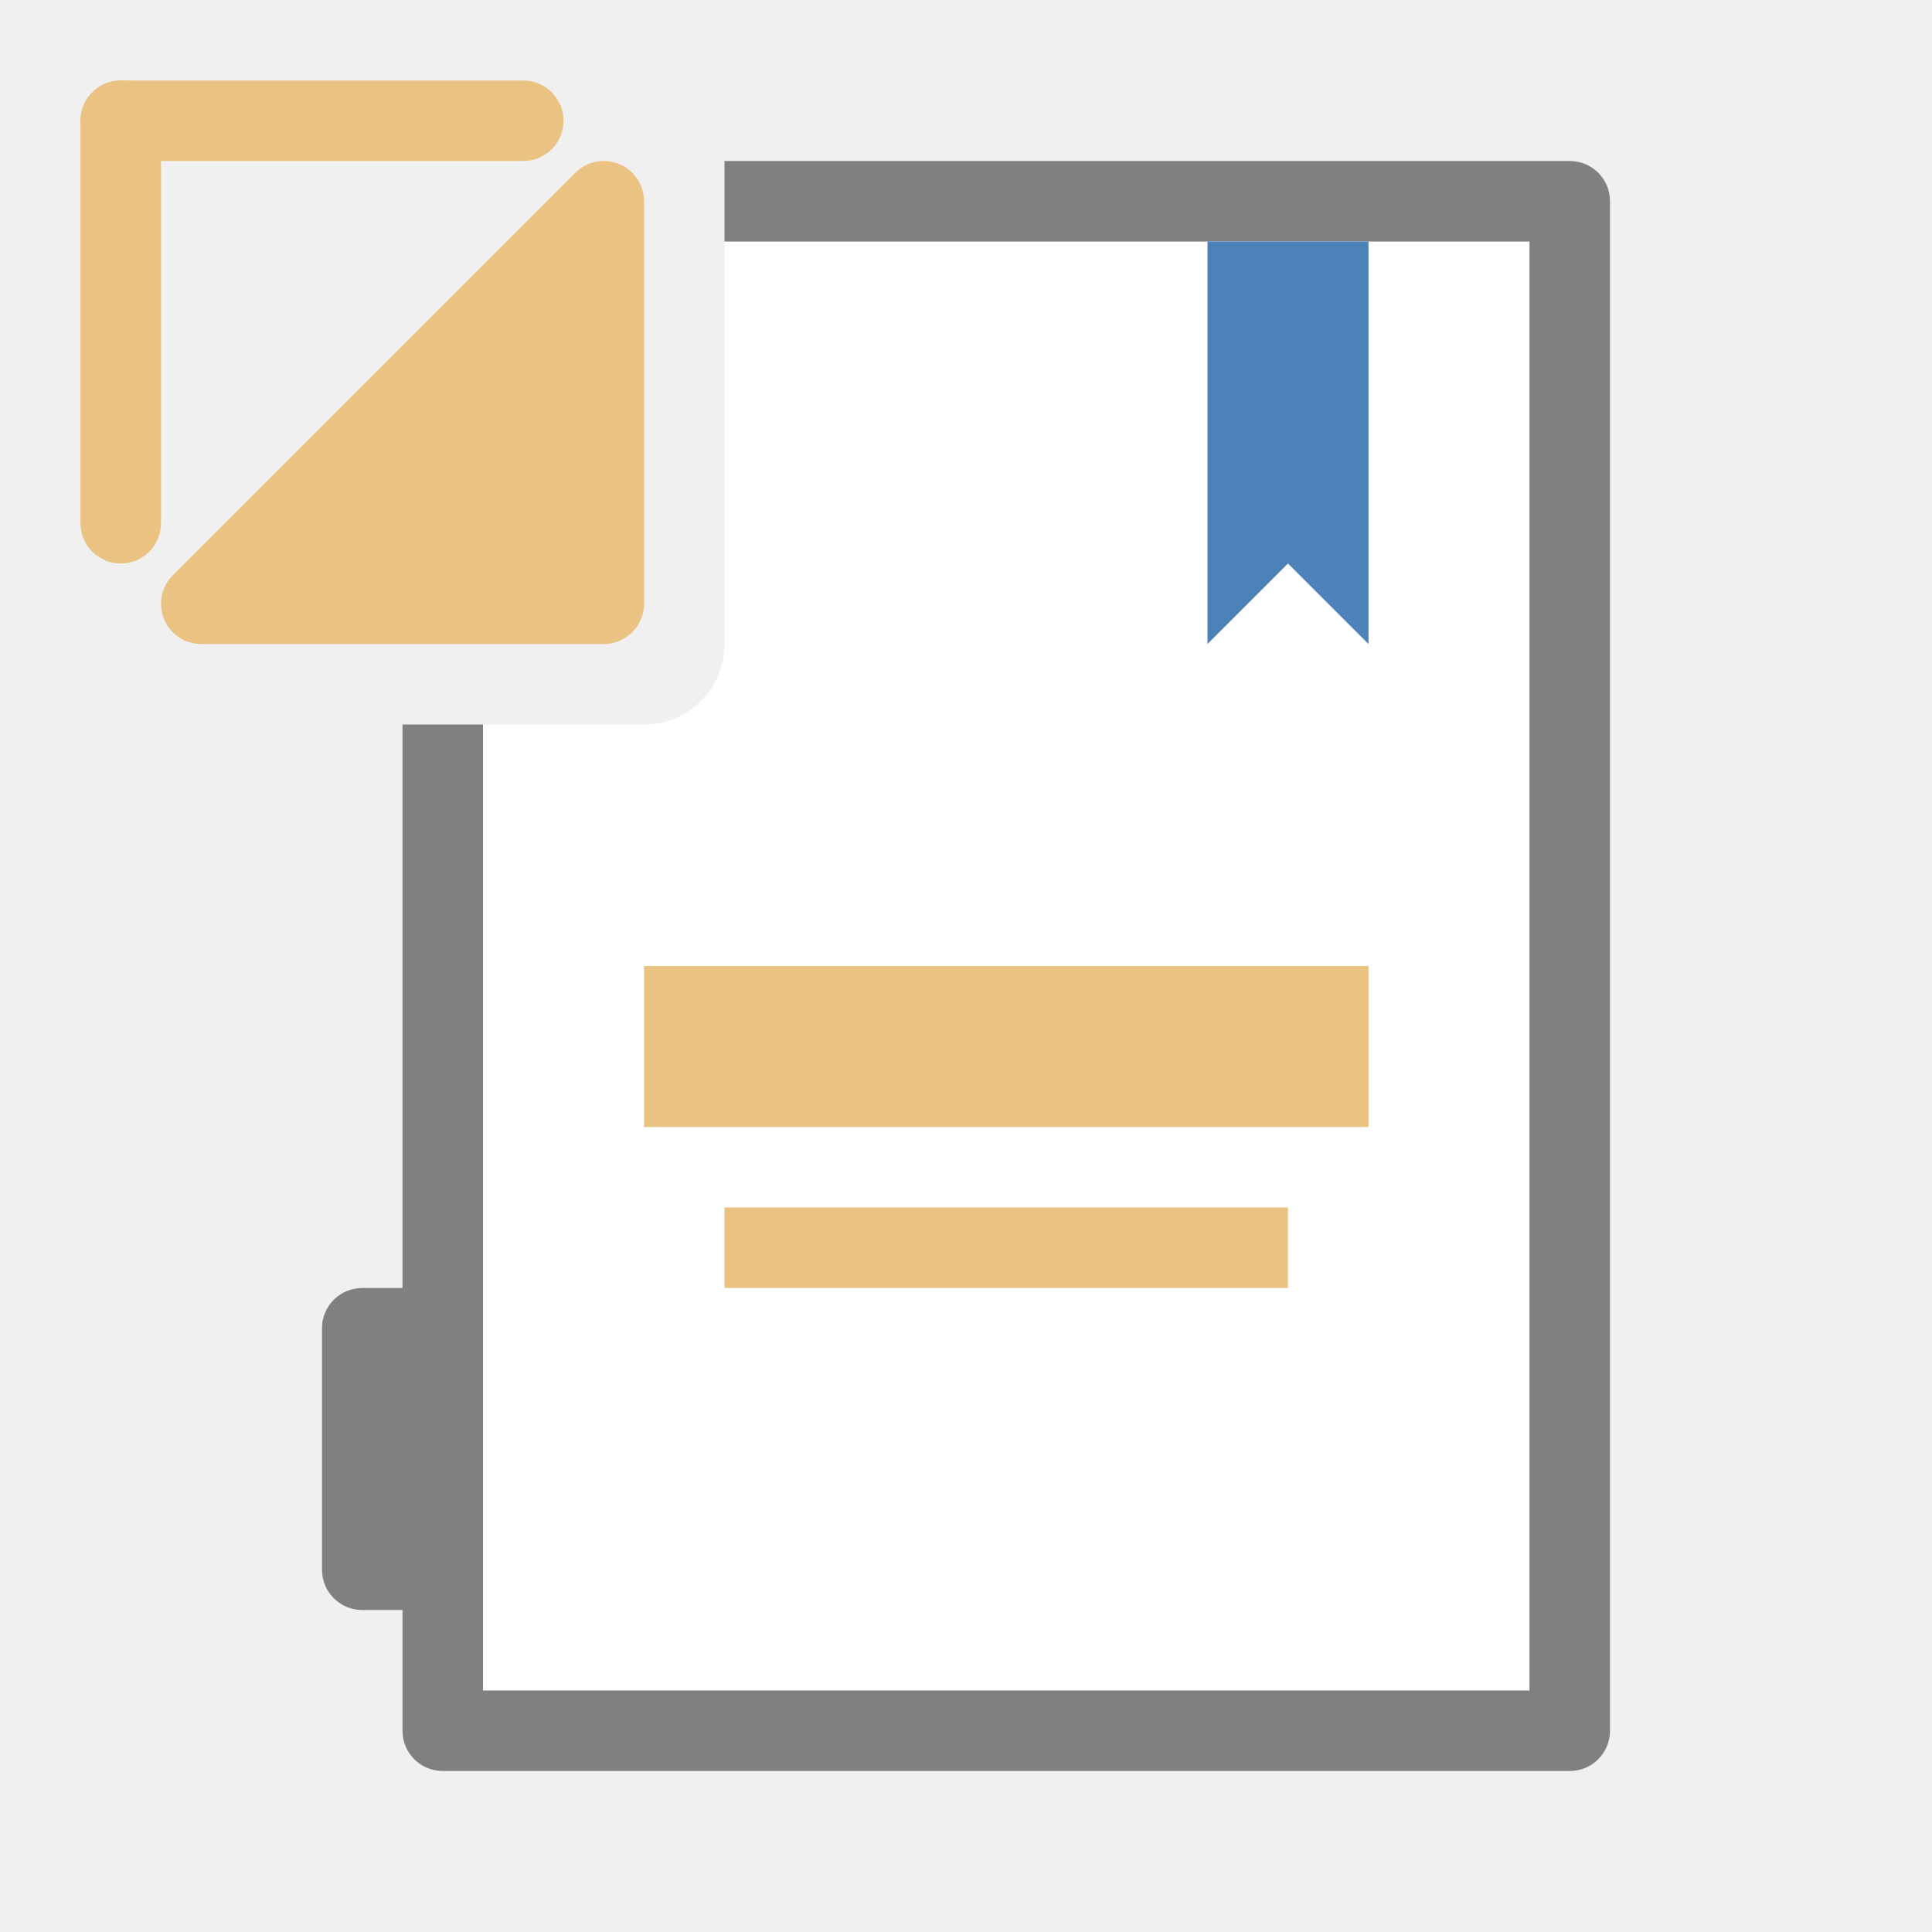
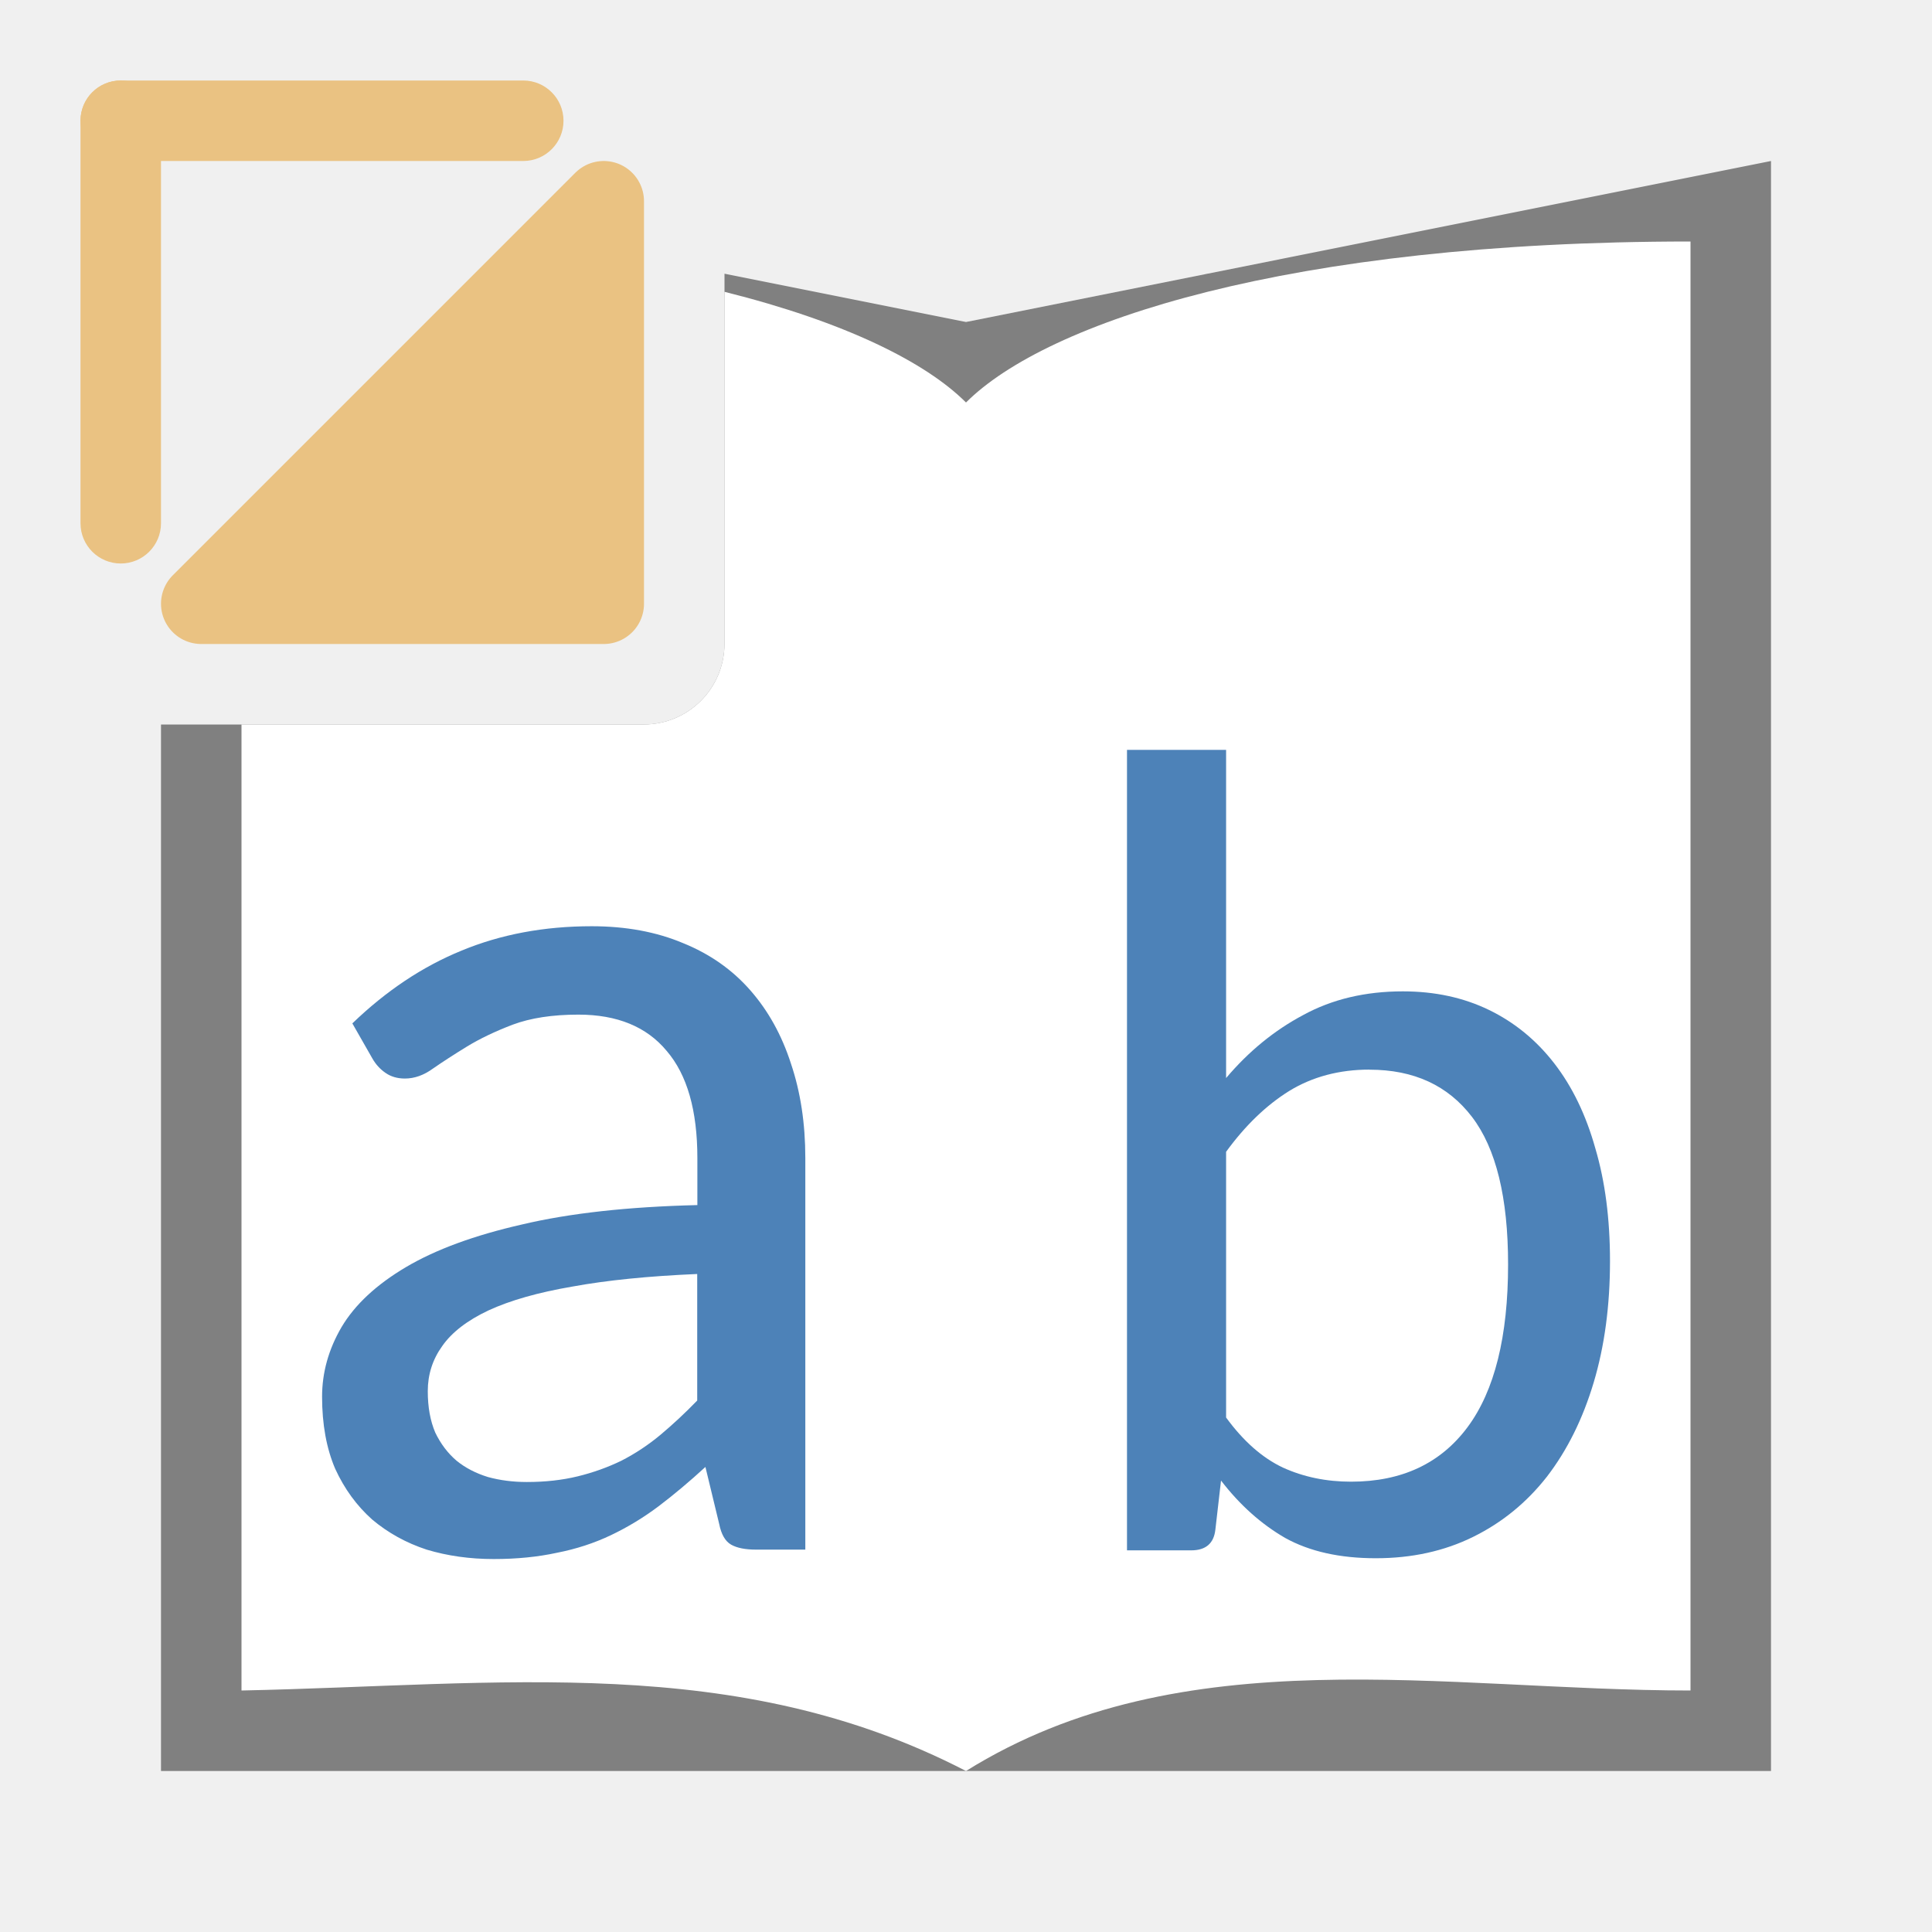
<svg xmlns="http://www.w3.org/2000/svg" viewBox="0 0 24 24">
-   <path d="m9 3v5c0 .554-.446 1-1 1h-2v12h13v-18z" fill="#fff" />
-   <path d="m9 2v1h10v18h-13v-1.5-3-7.5h-1v7h-.5c-.277 0-.5.223-.5.5v3c0 .277.223.5.5.5h.5v1.5c0 .277.223.5.5.5h14c.277 0 .5-.223.5-.5v-19c0-.277-.223-.5-.5-.5z" fill="#808080" />
-   <path d="m8 12h9v2h-9z" fill="#eac282" />
-   <path d="m9 15h7v1h-7z" fill="#eac282" />
-   <path d="m15 3h2v5l-1-1-1 1z" fill="#4d82b8" fill-rule="evenodd" />
+   <path d="m22 2-10 2-3-.6v4.594c0 .558-.448 1.006-1.006 1.006h-5.994v13h20z" fill="#808080" />
+   <path d="m21 3c-5 0-8 1-9 2-.5-.5-1.5-1-3-1.375v4.369c0 .558-.448 1.006-1.006 1.006h-4.994v12c3.227-.067 6.145-.477 9 1 2.692-1.679 5.945-1 9-1z" fill="#fff" fill-rule="evenodd" />
+   <g fill="#4d82b8">
+     <path d="m9.393 19.25q-.202 0-.311-.062-.109-.062-.148-.257l-.171-.708q-.296.272-.584.49-.28.21-.591.358-.311.148-.669.218-.358.078-.786.078-.444 0-.833-.117-.381-.125-.677-.374-.288-.257-.459-.63-.163-.381-.163-.895 0-.451.241-.864.249-.42.802-.747.553-.327 1.44-.529.887-.21 2.179-.241v-.584q0-.887-.381-1.331-.374-.451-1.097-.451-.482 0-.817.125-.327.125-.568.272-.241.148-.42.272-.171.125-.35.125-.14 0-.241-.07-.101-.07-.163-.179l-.249-.436q.63-.607 1.354-.903.732-.304 1.619-.304.638 0 1.136.21.498.202.833.584.335.381.506.911.179.529.179 1.175v4.864zm-2.848-.84q.342 0 .63-.07.288-.07.545-.195.257-.132.482-.319.233-.195.459-.428v-1.572q-.911.039-1.549.156-.638.109-1.043.296-.397.187-.576.444-.179.249-.179.56 0 .296.093.514.101.21.265.35.163.132.389.202.226.062.482.062z" />
+     <path d="m14 19.259v-9.944h1.231v4.077q.42-.497.958-.783.538-.294 1.238-.294.594 0 1.07.231.476.231.811.664.336.434.51 1.056.182.615.182 1.399 0 .832-.203 1.51-.203.678-.58 1.168-.378.483-.916.748-.538.266-1.21.266-.671 0-1.126-.252-.448-.259-.797-.713l-.07.608q-.028.259-.301.259zm3.014-5.972q-.566 0-1 .266-.427.266-.783.755v3.301q.322.441.706.622.385.175.846.175.944 0 1.448-.678.503-.678.503-2.021 0-1.245-.448-1.832-.448-.587-1.273-.587z" />
+   </g>
  <g fill="#eac282">
    <rect height="1" ry=".5" width="6" x="1" y="1" />
    <rect height="6" ry=".5" width="1" x="1" y="1" />
    <path d="m2.5 7.5 5-5v5z" fill-rule="evenodd" stroke="#eac282" stroke-linecap="round" stroke-linejoin="round" stroke-width="1" />
  </g>
</svg>
